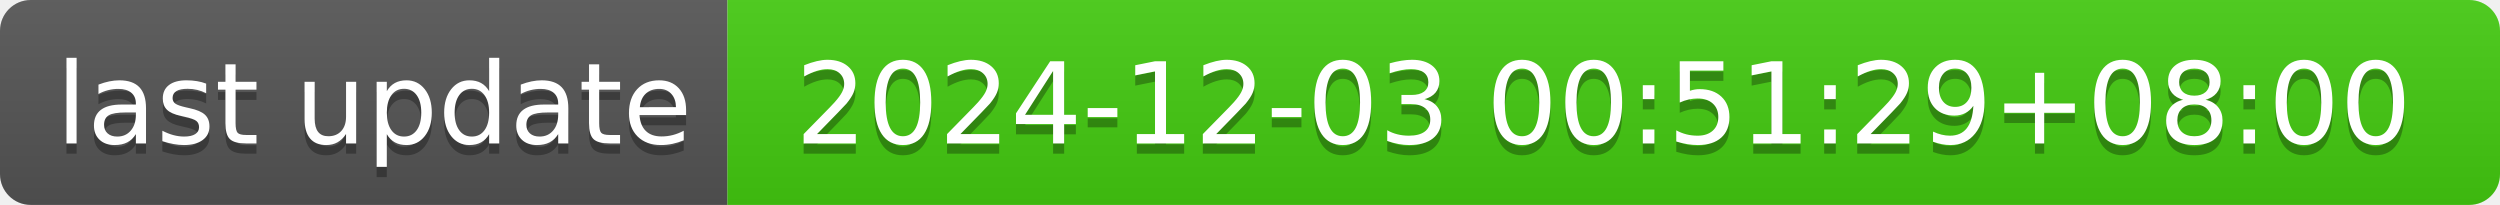
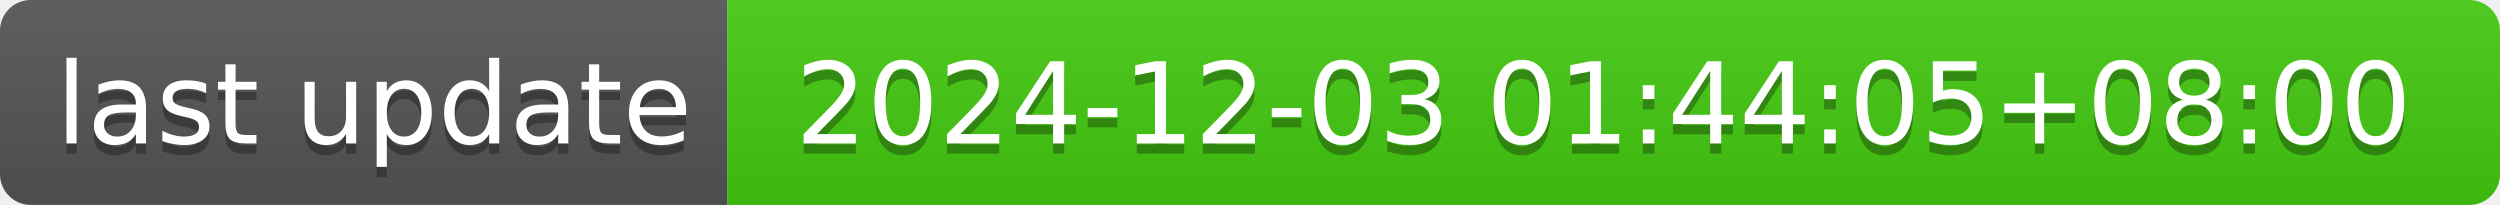
- <svg xmlns="http://www.w3.org/2000/svg" width="244" height="20" role="img" aria-label="last update: 2024-12-03 00:51:29+08:00">
+ <svg xmlns="http://www.w3.org/2000/svg" width="244" height="20" role="img" aria-label="last update: 2024-12-03 01:44:05+08:00">
  <linearGradient id="s" x2="0" y2="100%">
    <stop offset="0" stop-color="#bbb" stop-opacity=".1" />
    <stop offset="1" stop-opacity=".1" />
  </linearGradient>
  <clipPath id="r">
    <rect width="244" height="20" rx="3" fill="#fff" />
  </clipPath>
  <g clip-path="url(#r)">
    <rect width="71" height="20" fill="#555" />
    <rect x="71" width="173" height="20" fill="#4c1" />
    <rect width="244" height="20" fill="url(#s)" />
  </g>
  <g fill="#fff" text-anchor="middle" font-family="Verdana,Geneva,DejaVu Sans,sans-serif" text-rendering="geometricPrecision" font-size="110">
    <text aria-hidden="true" x="365" y="150" fill="#010101" fill-opacity=".3" transform="scale(.1)" textLength="610">last update</text>
    <text x="365" y="140" transform="scale(.1)" fill="#fff" textLength="610">last update</text>
-     <text aria-hidden="true" x="1565" y="150" fill="#010101" fill-opacity=".3" transform="scale(.1)" textLength="1630">2024-12-03 00:51:29+08:00</text>
-     <text x="1565" y="140" transform="scale(.1)" fill="#fff" textLength="1630">2024-12-03 00:51:29+08:00</text>
+     <text aria-hidden="true" x="1565" y="150" fill="#010101" fill-opacity=".3" transform="scale(.1)" textLength="1630">2024-12-03 01:44:05+08:00</text>
+     <text x="1565" y="140" transform="scale(.1)" fill="#fff" textLength="1630">2024-12-03 01:44:05+08:00</text>
  </g>
</svg>
